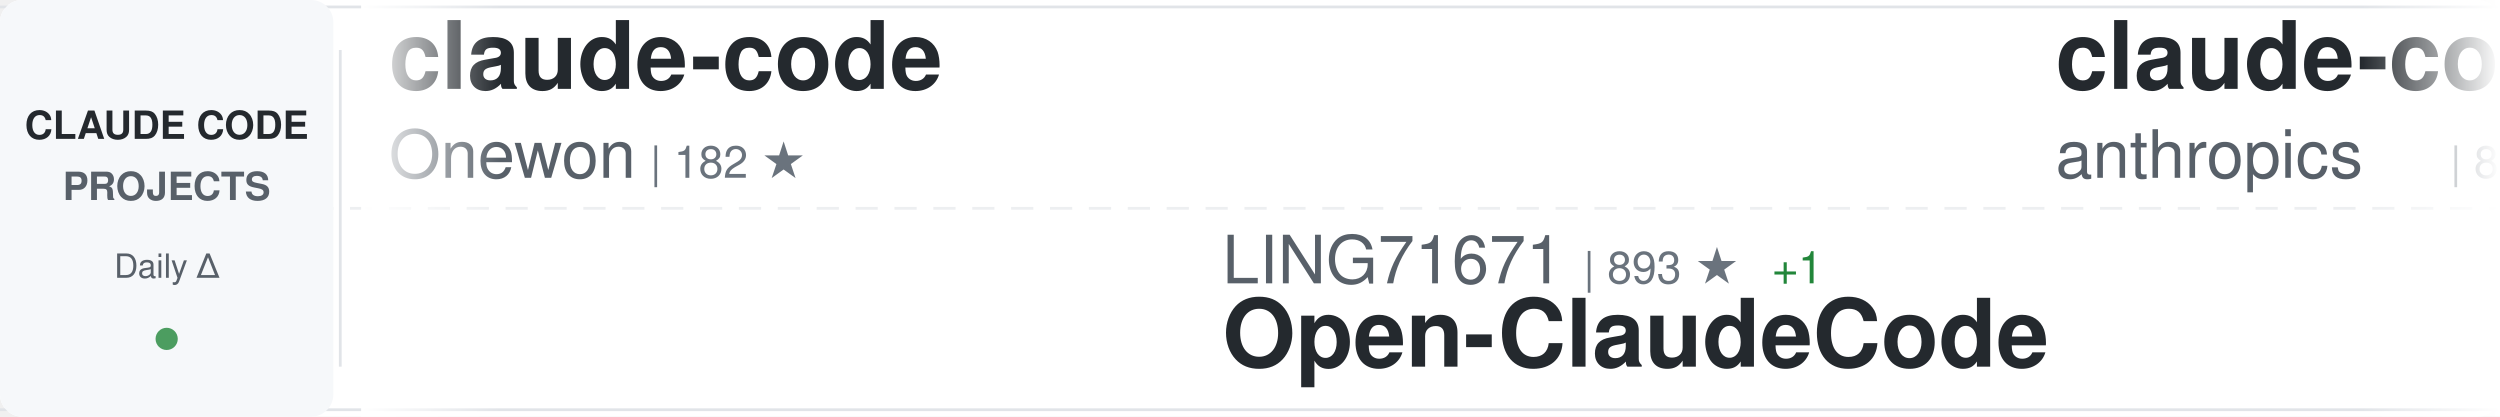
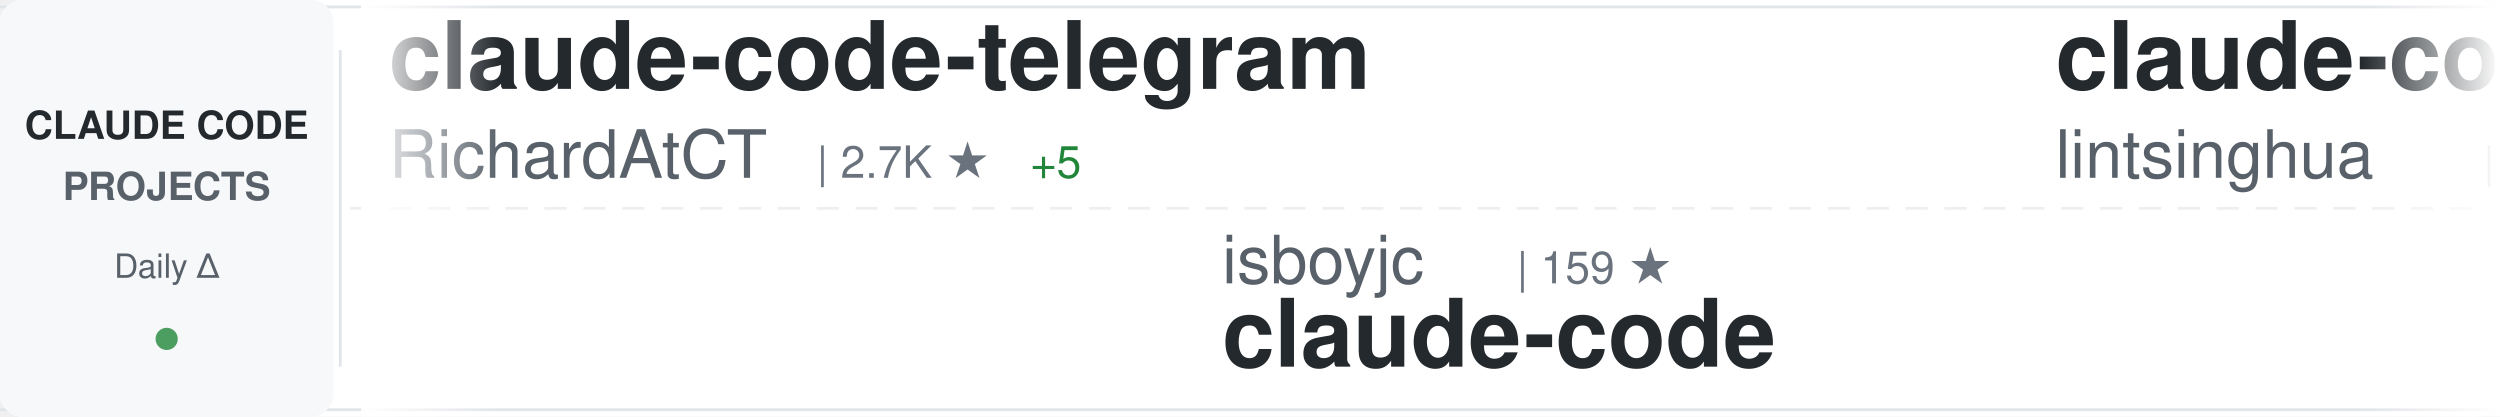
<svg xmlns="http://www.w3.org/2000/svg" width="900" height="150">
  <defs>
    <linearGradient id="awesomeLeftFade" x1="0%" y1="0%" x2="100%" y2="0%">
      <stop offset="0%" style="stop-color:#ffffff;stop-opacity:1" />
      <stop offset="100%" style="stop-color:#ffffff;stop-opacity:0" />
    </linearGradient>
    <linearGradient id="awesomeRightFade" x1="0%" y1="0%" x2="100%" y2="0%">
      <stop offset="0%" style="stop-color:#ffffff;stop-opacity:0" />
      <stop offset="100%" style="stop-color:#ffffff;stop-opacity:1" />
    </linearGradient>
  </defs>
  <rect width="900" height="150" fill="#ffffff" rx="8" />
  <rect x="0" y="2" width="900" height="1" fill="#e1e4e8" />
  <rect x="0" y="147" width="900" height="1" fill="#e1e4e8" />
  <line x1="0" y1="75" x2="900" y2="75" stroke="#e1e4e8" stroke-width="1" stroke-dasharray="8 6" opacity="0.6" />
  <rect x="0" y="0" width="120" height="150" fill="#f6f8fa" rx="8" />
  <text x="60" y="50" font-family="-apple-system, BlinkMacSystemFont, 'Segoe UI', Helvetica, Arial, sans-serif" font-size="14" font-weight="600" fill="#24292e" text-anchor="middle">CLAUDE CODE</text>
  <text x="60" y="72" font-family="-apple-system, BlinkMacSystemFont, 'Segoe UI', Helvetica, Arial, sans-serif" font-size="14" font-weight="600" fill="#586069" text-anchor="middle">PROJECTS</text>
  <text x="60" y="100" font-family="-apple-system, BlinkMacSystemFont, 'Segoe UI', Helvetica, Arial, sans-serif" font-size="12" font-weight="500" fill="#586069" text-anchor="middle">Daily Δ</text>
  <circle cx="60" cy="122" r="4" fill="#22863a" opacity="0.8" />
  <rect x="122" y="18" width="1" height="114" fill="#e1e4e8" />
  <clipPath id="awesomeTickerClip">
    <rect x="130" y="0" width="770" height="150" />
  </clipPath>
  <g clip-path="url(#awesomeTickerClip)">
    <g id="awesomeTickerItems">
      <animateTransform attributeName="transform" attributeType="XML" type="translate" from="0 0" to="-3000 0" dur="54s" repeatCount="indefinite" />
      <g transform="translate(0, 0)">
-         <text x="140" y="32" font-family="-apple-system, BlinkMacSystemFont, 'Segoe UI', Helvetica, Arial, sans-serif" font-size="34" font-weight="600" fill="#24292e">claude-code</text>
-         <text x="140" y="64" font-family="-apple-system, BlinkMacSystemFont, 'Segoe UI', Helvetica, Arial, sans-serif" font-size="24" font-weight="400" fill="#586069">Onewon</text>
-         <text x="234" y="64" font-family="-apple-system, BlinkMacSystemFont, 'Segoe UI', Helvetica, Arial, sans-serif" font-size="16" font-weight="500" fill="#6a737d">| 182 ★</text>
+         <text x="140" y="32" font-family="-apple-system, BlinkMacSystemFont, 'Segoe UI', Helvetica, Arial, sans-serif" font-size="34" font-weight="600" fill="#24292e">claude-code-telegram</text>
+         <text x="140" y="64" font-family="-apple-system, BlinkMacSystemFont, 'Segoe UI', Helvetica, Arial, sans-serif" font-size="24" font-weight="400" fill="#586069">RichardAtCT</text>
+         <text x="294" y="64" font-family="-apple-system, BlinkMacSystemFont, 'Segoe UI', Helvetica, Arial, sans-serif" font-size="16" font-weight="500" fill="#6a737d">| 2.7K ★</text>
+         <text x="371" y="64" font-family="-apple-system, BlinkMacSystemFont, 'Segoe UI', Helvetica, Arial, sans-serif" font-size="16" font-weight="500" fill="#22863a"> +5</text>
      </g>
      <g transform="translate(300, 0)">
-         <text x="140" y="102" font-family="-apple-system, BlinkMacSystemFont, 'Segoe UI', Helvetica, Arial, sans-serif" font-size="24" font-weight="400" fill="#586069">LING71671</text>
-         <text x="270" y="102" font-family="-apple-system, BlinkMacSystemFont, 'Segoe UI', Helvetica, Arial, sans-serif" font-size="16" font-weight="500" fill="#6a737d">| 893 ★</text>
-         <text x="338" y="102" font-family="-apple-system, BlinkMacSystemFont, 'Segoe UI', Helvetica, Arial, sans-serif" font-size="16" font-weight="500" fill="#22863a"> +1</text>
-         <text x="140" y="132" font-family="-apple-system, BlinkMacSystemFont, 'Segoe UI', Helvetica, Arial, sans-serif" font-size="34" font-weight="600" fill="#24292e">Open-ClaudeCode</text>
+         <text x="140" y="102" font-family="-apple-system, BlinkMacSystemFont, 'Segoe UI', Helvetica, Arial, sans-serif" font-size="24" font-weight="400" fill="#586069">isboyjc</text>
+         <text x="246" y="102" font-family="-apple-system, BlinkMacSystemFont, 'Segoe UI', Helvetica, Arial, sans-serif" font-size="16" font-weight="500" fill="#6a737d">| 159 ★</text>
+         <text x="140" y="132" font-family="-apple-system, BlinkMacSystemFont, 'Segoe UI', Helvetica, Arial, sans-serif" font-size="34" font-weight="600" fill="#24292e">claude-code</text>
      </g>
      <g transform="translate(600, 0)">
-         <text x="140" y="32" font-family="-apple-system, BlinkMacSystemFont, 'Segoe UI', Helvetica, Arial, sans-serif" font-size="34" font-weight="600" fill="#24292e">claude-code-base-action</text>
-         <text x="140" y="64" font-family="-apple-system, BlinkMacSystemFont, 'Segoe UI', Helvetica, Arial, sans-serif" font-size="24" font-weight="400" fill="#586069">anthropics</text>
-         <text x="282" y="64" font-family="-apple-system, BlinkMacSystemFont, 'Segoe UI', Helvetica, Arial, sans-serif" font-size="16" font-weight="500" fill="#6a737d">| 883 ★</text>
+         <text x="140" y="32" font-family="-apple-system, BlinkMacSystemFont, 'Segoe UI', Helvetica, Arial, sans-serif" font-size="34" font-weight="600" fill="#24292e">claude-code-book</text>
+         <text x="140" y="64" font-family="-apple-system, BlinkMacSystemFont, 'Segoe UI', Helvetica, Arial, sans-serif" font-size="24" font-weight="400" fill="#586069">lintsinghua</text>
+         <text x="294" y="64" font-family="-apple-system, BlinkMacSystemFont, 'Segoe UI', Helvetica, Arial, sans-serif" font-size="16" font-weight="500" fill="#6a737d">| 3.7K ★</text>
+         <text x="371" y="64" font-family="-apple-system, BlinkMacSystemFont, 'Segoe UI', Helvetica, Arial, sans-serif" font-size="16" font-weight="500" fill="#22863a"> +6</text>
      </g>
      <g transform="translate(900, 0)">
-         <text x="140" y="102" font-family="-apple-system, BlinkMacSystemFont, 'Segoe UI', Helvetica, Arial, sans-serif" font-size="24" font-weight="400" fill="#586069">jarmuine</text>
-         <text x="258" y="102" font-family="-apple-system, BlinkMacSystemFont, 'Segoe UI', Helvetica, Arial, sans-serif" font-size="16" font-weight="500" fill="#6a737d">| 2.2K ★</text>
+         <text x="140" y="102" font-family="-apple-system, BlinkMacSystemFont, 'Segoe UI', Helvetica, Arial, sans-serif" font-size="24" font-weight="400" fill="#586069">SeemSeam</text>
+         <text x="258" y="102" font-family="-apple-system, BlinkMacSystemFont, 'Segoe UI', Helvetica, Arial, sans-serif" font-size="16" font-weight="500" fill="#6a737d">| 3.0K ★</text>
+         <text x="335" y="102" font-family="-apple-system, BlinkMacSystemFont, 'Segoe UI', Helvetica, Arial, sans-serif" font-size="16" font-weight="500" fill="#22863a"> +12</text>
+         <text x="140" y="132" font-family="-apple-system, BlinkMacSystemFont, 'Segoe UI', Helvetica, Arial, sans-serif" font-size="34" font-weight="600" fill="#24292e">claude_codex_bridge</text>
+       </g>
+       <g transform="translate(1200, 0)">
+         <text x="140" y="32" font-family="-apple-system, BlinkMacSystemFont, 'Segoe UI', Helvetica, Arial, sans-serif" font-size="34" font-weight="600" fill="#24292e">claude-code-from-scratch</text>
+         <text x="140" y="64" font-family="-apple-system, BlinkMacSystemFont, 'Segoe UI', Helvetica, Arial, sans-serif" font-size="24" font-weight="400" fill="#586069">Windy3f3f3f3f</text>
+         <text x="318" y="64" font-family="-apple-system, BlinkMacSystemFont, 'Segoe UI', Helvetica, Arial, sans-serif" font-size="16" font-weight="500" fill="#6a737d">| 1.4K ★</text>
+         <text x="395" y="64" font-family="-apple-system, BlinkMacSystemFont, 'Segoe UI', Helvetica, Arial, sans-serif" font-size="16" font-weight="500" fill="#22863a"> +4</text>
+       </g>
+       <g transform="translate(1500, 0)">
+         <text x="140" y="102" font-family="-apple-system, BlinkMacSystemFont, 'Segoe UI', Helvetica, Arial, sans-serif" font-size="24" font-weight="400" fill="#586069">Donchitos</text>
+         <text x="270" y="102" font-family="-apple-system, BlinkMacSystemFont, 'Segoe UI', Helvetica, Arial, sans-serif" font-size="16" font-weight="500" fill="#6a737d">| 22.0K ★</text>
+         <text x="356" y="102" font-family="-apple-system, BlinkMacSystemFont, 'Segoe UI', Helvetica, Arial, sans-serif" font-size="16" font-weight="500" fill="#22863a"> +32</text>
+         <text x="140" y="132" font-family="-apple-system, BlinkMacSystemFont, 'Segoe UI', Helvetica, Arial, sans-serif" font-size="34" font-weight="600" fill="#24292e">Claude-Code-Game-Studios</text>
+       </g>
+       <g transform="translate(1800, 0)">
+         <text x="140" y="32" font-family="-apple-system, BlinkMacSystemFont, 'Segoe UI', Helvetica, Arial, sans-serif" font-size="34" font-weight="600" fill="#24292e">claude-code-rev</text>
+         <text x="140" y="64" font-family="-apple-system, BlinkMacSystemFont, 'Segoe UI', Helvetica, Arial, sans-serif" font-size="24" font-weight="400" fill="#586069">oboard</text>
+         <text x="234" y="64" font-family="-apple-system, BlinkMacSystemFont, 'Segoe UI', Helvetica, Arial, sans-serif" font-size="16" font-weight="500" fill="#6a737d">| 3.2K ★</text>
+         <text x="311" y="64" font-family="-apple-system, BlinkMacSystemFont, 'Segoe UI', Helvetica, Arial, sans-serif" font-size="16" font-weight="500" fill="#22863a"> +1</text>
+       </g>
+       <g transform="translate(2100, 0)">
+         <text x="140" y="102" font-family="-apple-system, BlinkMacSystemFont, 'Segoe UI', Helvetica, Arial, sans-serif" font-size="24" font-weight="400" fill="#586069">Maciek-roboblog</text>
+         <text x="342" y="102" font-family="-apple-system, BlinkMacSystemFont, 'Segoe UI', Helvetica, Arial, sans-serif" font-size="16" font-weight="500" fill="#6a737d">| 8.2K ★</text>
+         <text x="419" y="102" font-family="-apple-system, BlinkMacSystemFont, 'Segoe UI', Helvetica, Arial, sans-serif" font-size="16" font-weight="500" fill="#22863a"> +5</text>
+         <text x="140" y="132" font-family="-apple-system, BlinkMacSystemFont, 'Segoe UI', Helvetica, Arial, sans-serif" font-size="34" font-weight="600" fill="#24292e">Claude-Code-Usage-Monito...</text>
+       </g>
+       <g transform="translate(2400, 0)">
+         <text x="140" y="32" font-family="-apple-system, BlinkMacSystemFont, 'Segoe UI', Helvetica, Arial, sans-serif" font-size="34" font-weight="600" fill="#24292e">learn-claude-code</text>
+         <text x="140" y="64" font-family="-apple-system, BlinkMacSystemFont, 'Segoe UI', Helvetica, Arial, sans-serif" font-size="24" font-weight="400" fill="#586069">shareAI-lab</text>
+         <text x="294" y="64" font-family="-apple-system, BlinkMacSystemFont, 'Segoe UI', Helvetica, Arial, sans-serif" font-size="16" font-weight="500" fill="#6a737d">| 67.5K ★</text>
+         <text x="380" y="64" font-family="-apple-system, BlinkMacSystemFont, 'Segoe UI', Helvetica, Arial, sans-serif" font-size="16" font-weight="500" fill="#22863a"> +75</text>
+       </g>
+       <g transform="translate(2700, 0)">
+         <text x="140" y="102" font-family="-apple-system, BlinkMacSystemFont, 'Segoe UI', Helvetica, Arial, sans-serif" font-size="24" font-weight="400" fill="#586069">shanraisshan</text>
+         <text x="306" y="102" font-family="-apple-system, BlinkMacSystemFont, 'Segoe UI', Helvetica, Arial, sans-serif" font-size="16" font-weight="500" fill="#6a737d">| 58.4K ★</text>
+         <text x="392" y="102" font-family="-apple-system, BlinkMacSystemFont, 'Segoe UI', Helvetica, Arial, sans-serif" font-size="16" font-weight="500" fill="#22863a"> +53</text>
+         <text x="140" y="132" font-family="-apple-system, BlinkMacSystemFont, 'Segoe UI', Helvetica, Arial, sans-serif" font-size="34" font-weight="600" fill="#24292e">claude-code-best-practic...</text>
+       </g>
+       <g transform="translate(3000, 0)">
+         <text x="140" y="32" font-family="-apple-system, BlinkMacSystemFont, 'Segoe UI', Helvetica, Arial, sans-serif" font-size="34" font-weight="600" fill="#24292e">claude-code-telegram</text>
+         <text x="140" y="64" font-family="-apple-system, BlinkMacSystemFont, 'Segoe UI', Helvetica, Arial, sans-serif" font-size="24" font-weight="400" fill="#586069">RichardAtCT</text>
+         <text x="294" y="64" font-family="-apple-system, BlinkMacSystemFont, 'Segoe UI', Helvetica, Arial, sans-serif" font-size="16" font-weight="500" fill="#6a737d">| 2.7K ★</text>
+         <text x="371" y="64" font-family="-apple-system, BlinkMacSystemFont, 'Segoe UI', Helvetica, Arial, sans-serif" font-size="16" font-weight="500" fill="#22863a"> +5</text>
+       </g>
+       <g transform="translate(3300, 0)">
+         <text x="140" y="102" font-family="-apple-system, BlinkMacSystemFont, 'Segoe UI', Helvetica, Arial, sans-serif" font-size="24" font-weight="400" fill="#586069">isboyjc</text>
+         <text x="246" y="102" font-family="-apple-system, BlinkMacSystemFont, 'Segoe UI', Helvetica, Arial, sans-serif" font-size="16" font-weight="500" fill="#6a737d">| 159 ★</text>
        <text x="140" y="132" font-family="-apple-system, BlinkMacSystemFont, 'Segoe UI', Helvetica, Arial, sans-serif" font-size="34" font-weight="600" fill="#24292e">claude-code</text>
      </g>
-       <g transform="translate(1200, 0)">
-         <text x="140" y="32" font-family="-apple-system, BlinkMacSystemFont, 'Segoe UI', Helvetica, Arial, sans-serif" font-size="34" font-weight="600" fill="#24292e">Dive-into-Claude-Code</text>
-         <text x="140" y="64" font-family="-apple-system, BlinkMacSystemFont, 'Segoe UI', Helvetica, Arial, sans-serif" font-size="24" font-weight="400" fill="#586069">VILA-Lab</text>
-         <text x="258" y="64" font-family="-apple-system, BlinkMacSystemFont, 'Segoe UI', Helvetica, Arial, sans-serif" font-size="16" font-weight="500" fill="#6a737d">| 1.7K ★</text>
-         <text x="335" y="64" font-family="-apple-system, BlinkMacSystemFont, 'Segoe UI', Helvetica, Arial, sans-serif" font-size="16" font-weight="500" fill="#22863a"> +11</text>
-       </g>
-       <g transform="translate(1500, 0)">
-         <text x="140" y="102" font-family="-apple-system, BlinkMacSystemFont, 'Segoe UI', Helvetica, Arial, sans-serif" font-size="24" font-weight="400" fill="#586069">anthropics</text>
-         <text x="282" y="102" font-family="-apple-system, BlinkMacSystemFont, 'Segoe UI', Helvetica, Arial, sans-serif" font-size="16" font-weight="500" fill="#6a737d">| 8.1K ★</text>
-         <text x="359" y="102" font-family="-apple-system, BlinkMacSystemFont, 'Segoe UI', Helvetica, Arial, sans-serif" font-size="16" font-weight="500" fill="#22863a"> +9</text>
-         <text x="140" y="132" font-family="-apple-system, BlinkMacSystemFont, 'Segoe UI', Helvetica, Arial, sans-serif" font-size="34" font-weight="600" fill="#24292e">claude-code-action</text>
-       </g>
-       <g transform="translate(1800, 0)">
-         <text x="140" y="32" font-family="-apple-system, BlinkMacSystemFont, 'Segoe UI', Helvetica, Arial, sans-serif" font-size="34" font-weight="600" fill="#24292e">claude-code-video-toolki...</text>
-         <text x="140" y="64" font-family="-apple-system, BlinkMacSystemFont, 'Segoe UI', Helvetica, Arial, sans-serif" font-size="24" font-weight="400" fill="#586069">digitalsamba</text>
-         <text x="306" y="64" font-family="-apple-system, BlinkMacSystemFont, 'Segoe UI', Helvetica, Arial, sans-serif" font-size="16" font-weight="500" fill="#6a737d">| 1.5K ★</text>
-         <text x="383" y="64" font-family="-apple-system, BlinkMacSystemFont, 'Segoe UI', Helvetica, Arial, sans-serif" font-size="16" font-weight="500" fill="#22863a"> +8</text>
-       </g>
-       <g transform="translate(2100, 0)">
-         <text x="140" y="102" font-family="-apple-system, BlinkMacSystemFont, 'Segoe UI', Helvetica, Arial, sans-serif" font-size="24" font-weight="400" fill="#586069">pengchengneo</text>
-         <text x="306" y="102" font-family="-apple-system, BlinkMacSystemFont, 'Segoe UI', Helvetica, Arial, sans-serif" font-size="16" font-weight="500" fill="#6a737d">| 1.5K ★</text>
-         <text x="383" y="102" font-family="-apple-system, BlinkMacSystemFont, 'Segoe UI', Helvetica, Arial, sans-serif" font-size="16" font-weight="500" fill="#22863a"> +4</text>
-         <text x="140" y="132" font-family="-apple-system, BlinkMacSystemFont, 'Segoe UI', Helvetica, Arial, sans-serif" font-size="34" font-weight="600" fill="#24292e">Claude-Code</text>
-       </g>
-       <g transform="translate(2400, 0)">
-         <text x="140" y="32" font-family="-apple-system, BlinkMacSystemFont, 'Segoe UI', Helvetica, Arial, sans-serif" font-size="34" font-weight="600" fill="#24292e">CLIProxyAPI</text>
-         <text x="140" y="64" font-family="-apple-system, BlinkMacSystemFont, 'Segoe UI', Helvetica, Arial, sans-serif" font-size="24" font-weight="400" fill="#586069">router-for-me</text>
-         <text x="318" y="64" font-family="-apple-system, BlinkMacSystemFont, 'Segoe UI', Helvetica, Arial, sans-serif" font-size="16" font-weight="500" fill="#6a737d">| 37.9K ★</text>
-         <text x="404" y="64" font-family="-apple-system, BlinkMacSystemFont, 'Segoe UI', Helvetica, Arial, sans-serif" font-size="16" font-weight="500" fill="#22863a"> +65</text>
-       </g>
-       <g transform="translate(2700, 0)">
-         <text x="140" y="102" font-family="-apple-system, BlinkMacSystemFont, 'Segoe UI', Helvetica, Arial, sans-serif" font-size="24" font-weight="400" fill="#586069">AICoderTudou</text>
-         <text x="306" y="102" font-family="-apple-system, BlinkMacSystemFont, 'Segoe UI', Helvetica, Arial, sans-serif" font-size="16" font-weight="500" fill="#6a737d">| 500 ★</text>
-         <text x="140" y="132" font-family="-apple-system, BlinkMacSystemFont, 'Segoe UI', Helvetica, Arial, sans-serif" font-size="34" font-weight="600" fill="#24292e">claude-code-tudou</text>
-       </g>
-       <g transform="translate(3000, 0)">
-         <text x="140" y="32" font-family="-apple-system, BlinkMacSystemFont, 'Segoe UI', Helvetica, Arial, sans-serif" font-size="34" font-weight="600" fill="#24292e">claude-code</text>
-         <text x="140" y="64" font-family="-apple-system, BlinkMacSystemFont, 'Segoe UI', Helvetica, Arial, sans-serif" font-size="24" font-weight="400" fill="#586069">Onewon</text>
-         <text x="234" y="64" font-family="-apple-system, BlinkMacSystemFont, 'Segoe UI', Helvetica, Arial, sans-serif" font-size="16" font-weight="500" fill="#6a737d">| 182 ★</text>
-       </g>
-       <g transform="translate(3300, 0)">
-         <text x="140" y="102" font-family="-apple-system, BlinkMacSystemFont, 'Segoe UI', Helvetica, Arial, sans-serif" font-size="24" font-weight="400" fill="#586069">LING71671</text>
-         <text x="270" y="102" font-family="-apple-system, BlinkMacSystemFont, 'Segoe UI', Helvetica, Arial, sans-serif" font-size="16" font-weight="500" fill="#6a737d">| 893 ★</text>
-         <text x="338" y="102" font-family="-apple-system, BlinkMacSystemFont, 'Segoe UI', Helvetica, Arial, sans-serif" font-size="16" font-weight="500" fill="#22863a"> +1</text>
-         <text x="140" y="132" font-family="-apple-system, BlinkMacSystemFont, 'Segoe UI', Helvetica, Arial, sans-serif" font-size="34" font-weight="600" fill="#24292e">Open-ClaudeCode</text>
-       </g>
      <g transform="translate(3600, 0)">
-         <text x="140" y="32" font-family="-apple-system, BlinkMacSystemFont, 'Segoe UI', Helvetica, Arial, sans-serif" font-size="34" font-weight="600" fill="#24292e">claude-code-base-action</text>
-         <text x="140" y="64" font-family="-apple-system, BlinkMacSystemFont, 'Segoe UI', Helvetica, Arial, sans-serif" font-size="24" font-weight="400" fill="#586069">anthropics</text>
-         <text x="282" y="64" font-family="-apple-system, BlinkMacSystemFont, 'Segoe UI', Helvetica, Arial, sans-serif" font-size="16" font-weight="500" fill="#6a737d">| 883 ★</text>
+         <text x="140" y="32" font-family="-apple-system, BlinkMacSystemFont, 'Segoe UI', Helvetica, Arial, sans-serif" font-size="34" font-weight="600" fill="#24292e">claude-code-book</text>
+         <text x="140" y="64" font-family="-apple-system, BlinkMacSystemFont, 'Segoe UI', Helvetica, Arial, sans-serif" font-size="24" font-weight="400" fill="#586069">lintsinghua</text>
+         <text x="294" y="64" font-family="-apple-system, BlinkMacSystemFont, 'Segoe UI', Helvetica, Arial, sans-serif" font-size="16" font-weight="500" fill="#6a737d">| 3.7K ★</text>
+         <text x="371" y="64" font-family="-apple-system, BlinkMacSystemFont, 'Segoe UI', Helvetica, Arial, sans-serif" font-size="16" font-weight="500" fill="#22863a"> +6</text>
      </g>
      <g transform="translate(3900, 0)">
-         <text x="140" y="102" font-family="-apple-system, BlinkMacSystemFont, 'Segoe UI', Helvetica, Arial, sans-serif" font-size="24" font-weight="400" fill="#586069">jarmuine</text>
-         <text x="258" y="102" font-family="-apple-system, BlinkMacSystemFont, 'Segoe UI', Helvetica, Arial, sans-serif" font-size="16" font-weight="500" fill="#6a737d">| 2.2K ★</text>
-         <text x="140" y="132" font-family="-apple-system, BlinkMacSystemFont, 'Segoe UI', Helvetica, Arial, sans-serif" font-size="34" font-weight="600" fill="#24292e">claude-code</text>
+         <text x="140" y="102" font-family="-apple-system, BlinkMacSystemFont, 'Segoe UI', Helvetica, Arial, sans-serif" font-size="24" font-weight="400" fill="#586069">SeemSeam</text>
+         <text x="258" y="102" font-family="-apple-system, BlinkMacSystemFont, 'Segoe UI', Helvetica, Arial, sans-serif" font-size="16" font-weight="500" fill="#6a737d">| 3.0K ★</text>
+         <text x="335" y="102" font-family="-apple-system, BlinkMacSystemFont, 'Segoe UI', Helvetica, Arial, sans-serif" font-size="16" font-weight="500" fill="#22863a"> +12</text>
+         <text x="140" y="132" font-family="-apple-system, BlinkMacSystemFont, 'Segoe UI', Helvetica, Arial, sans-serif" font-size="34" font-weight="600" fill="#24292e">claude_codex_bridge</text>
      </g>
    </g>
  </g>
  <rect x="130" y="0" width="50" height="150" fill="url(#awesomeLeftFade)" />
  <rect x="850" y="0" width="50" height="150" fill="url(#awesomeRightFade)" />
</svg>
